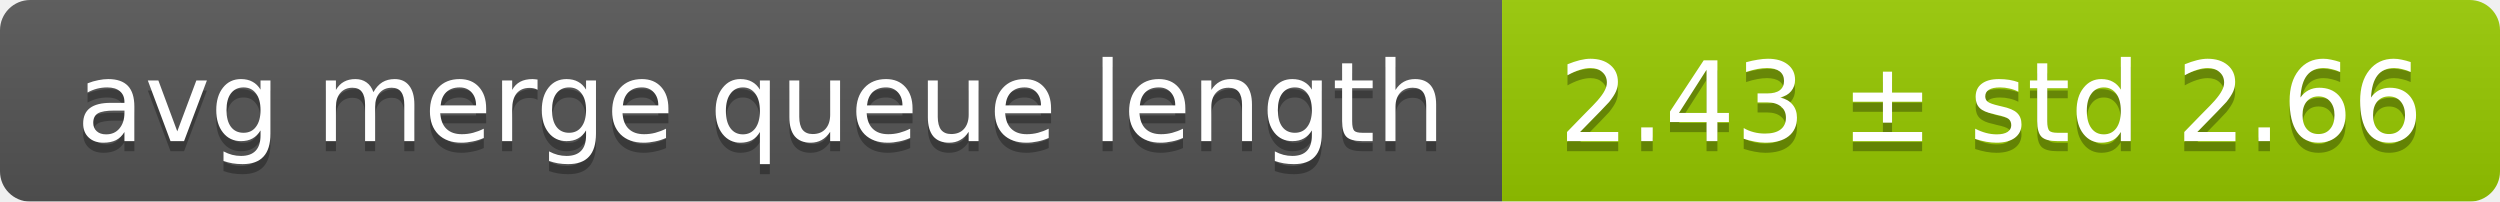
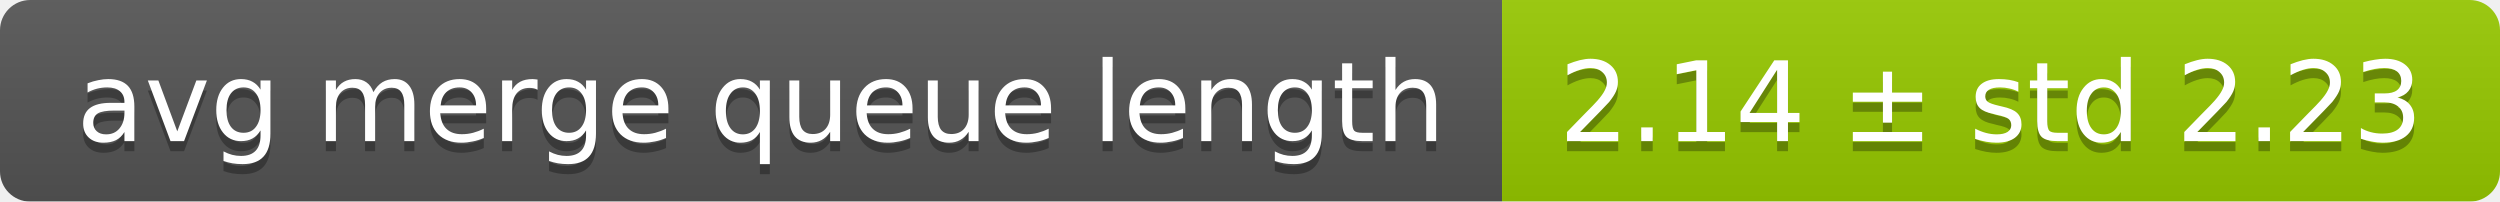
<svg xmlns="http://www.w3.org/2000/svg" width="248" height="20">
  <linearGradient id="smooth" x2="0" y2="100%">
    <stop offset="0" stop-color="#bbb" stop-opacity=".1" />
    <stop offset="1" stop-opacity=".1" />
  </linearGradient>
  <mask id="round">
    <rect width="248" height="20" rx="3" fill="#fff" />
  </mask>
  <g mask="url(#round)">
    <rect width="149" height="20" fill="#555" />
    <rect x="149" width="99" height="20" fill="#97ca00" />
    <rect width="248" height="20" fill="url(#smooth)" />
  </g>
  <g fill="#fff" text-anchor="middle" font-family="DejaVu Sans,Verdana,Geneva,sans-serif" font-size="11">
    <text x="75.5" y="15" fill="#010101" fill-opacity=".3">avg merge queue length</text>
    <text x="75.5" y="14">avg merge queue length</text>
-     <text x="197.5" y="15" fill="#010101" fill-opacity=".3">2.43 ± std 2.66</text>
-     <text x="197.5" y="14">2.43 ± std 2.66</text>
+     <text x="197.5" y="15" fill="#010101" fill-opacity=".3">2.14 ± std 2.23</text>
+     <text x="197.5" y="14">2.14 ± std 2.23</text>
  </g>
</svg>
